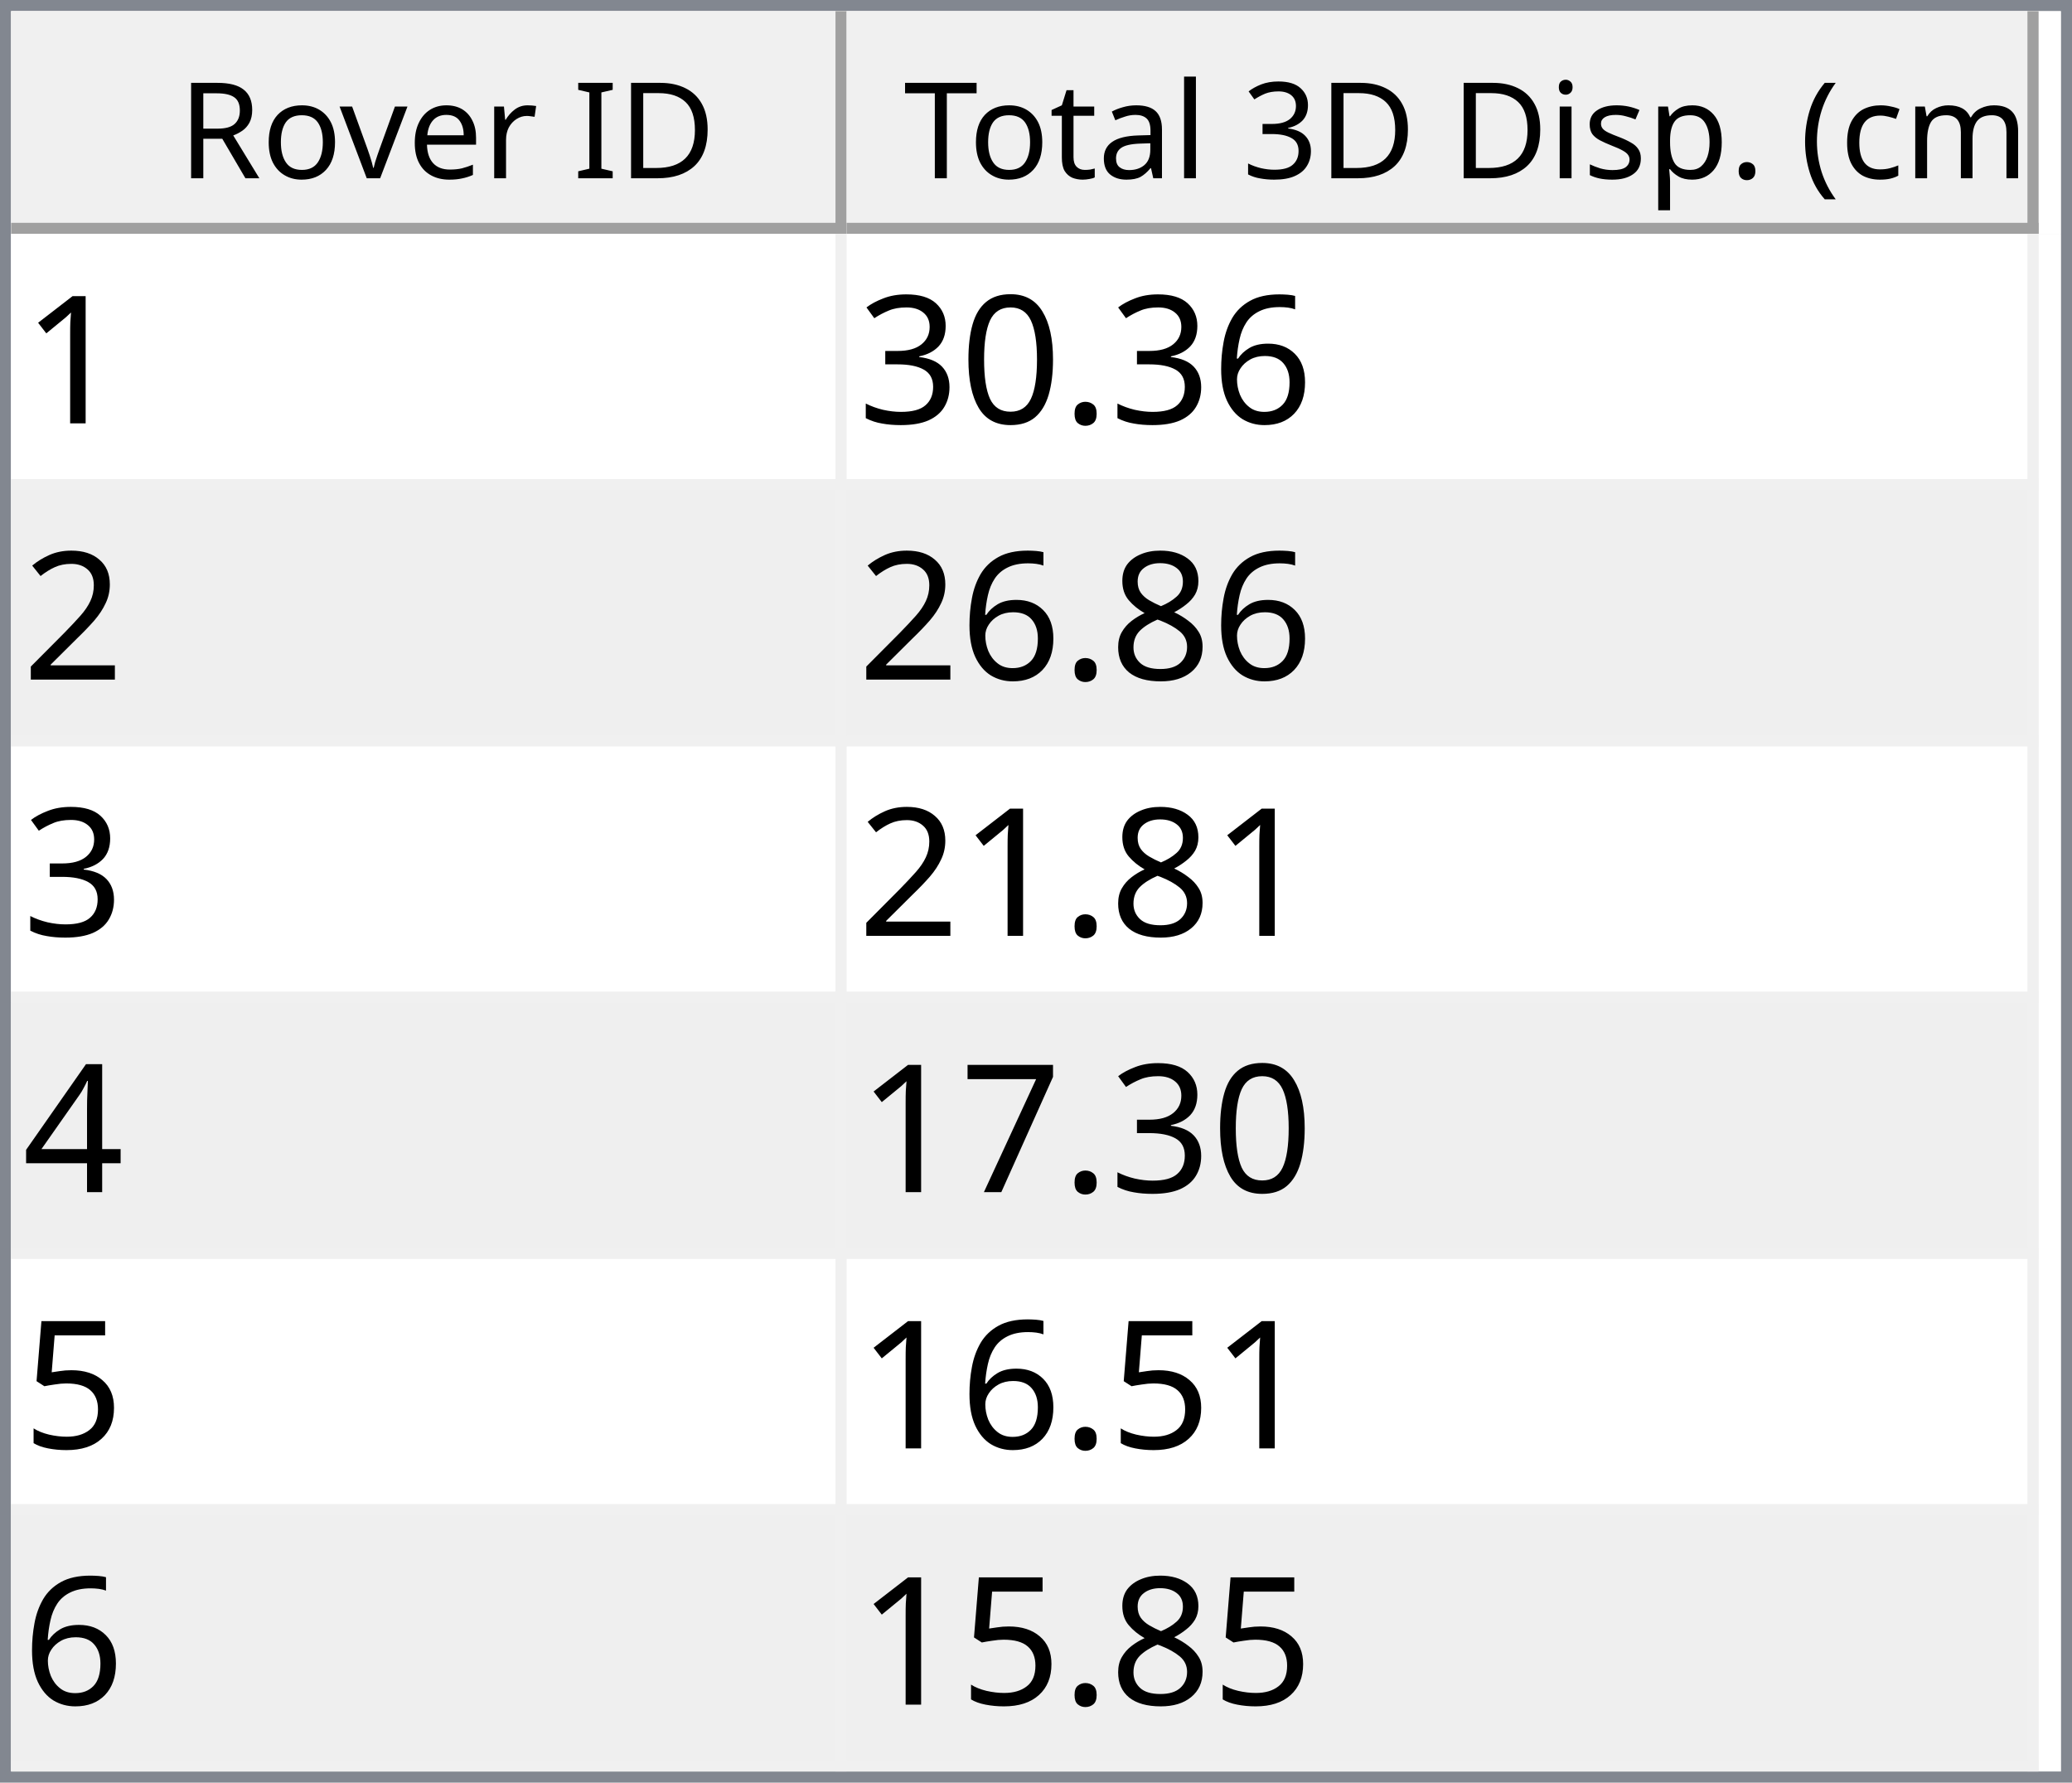
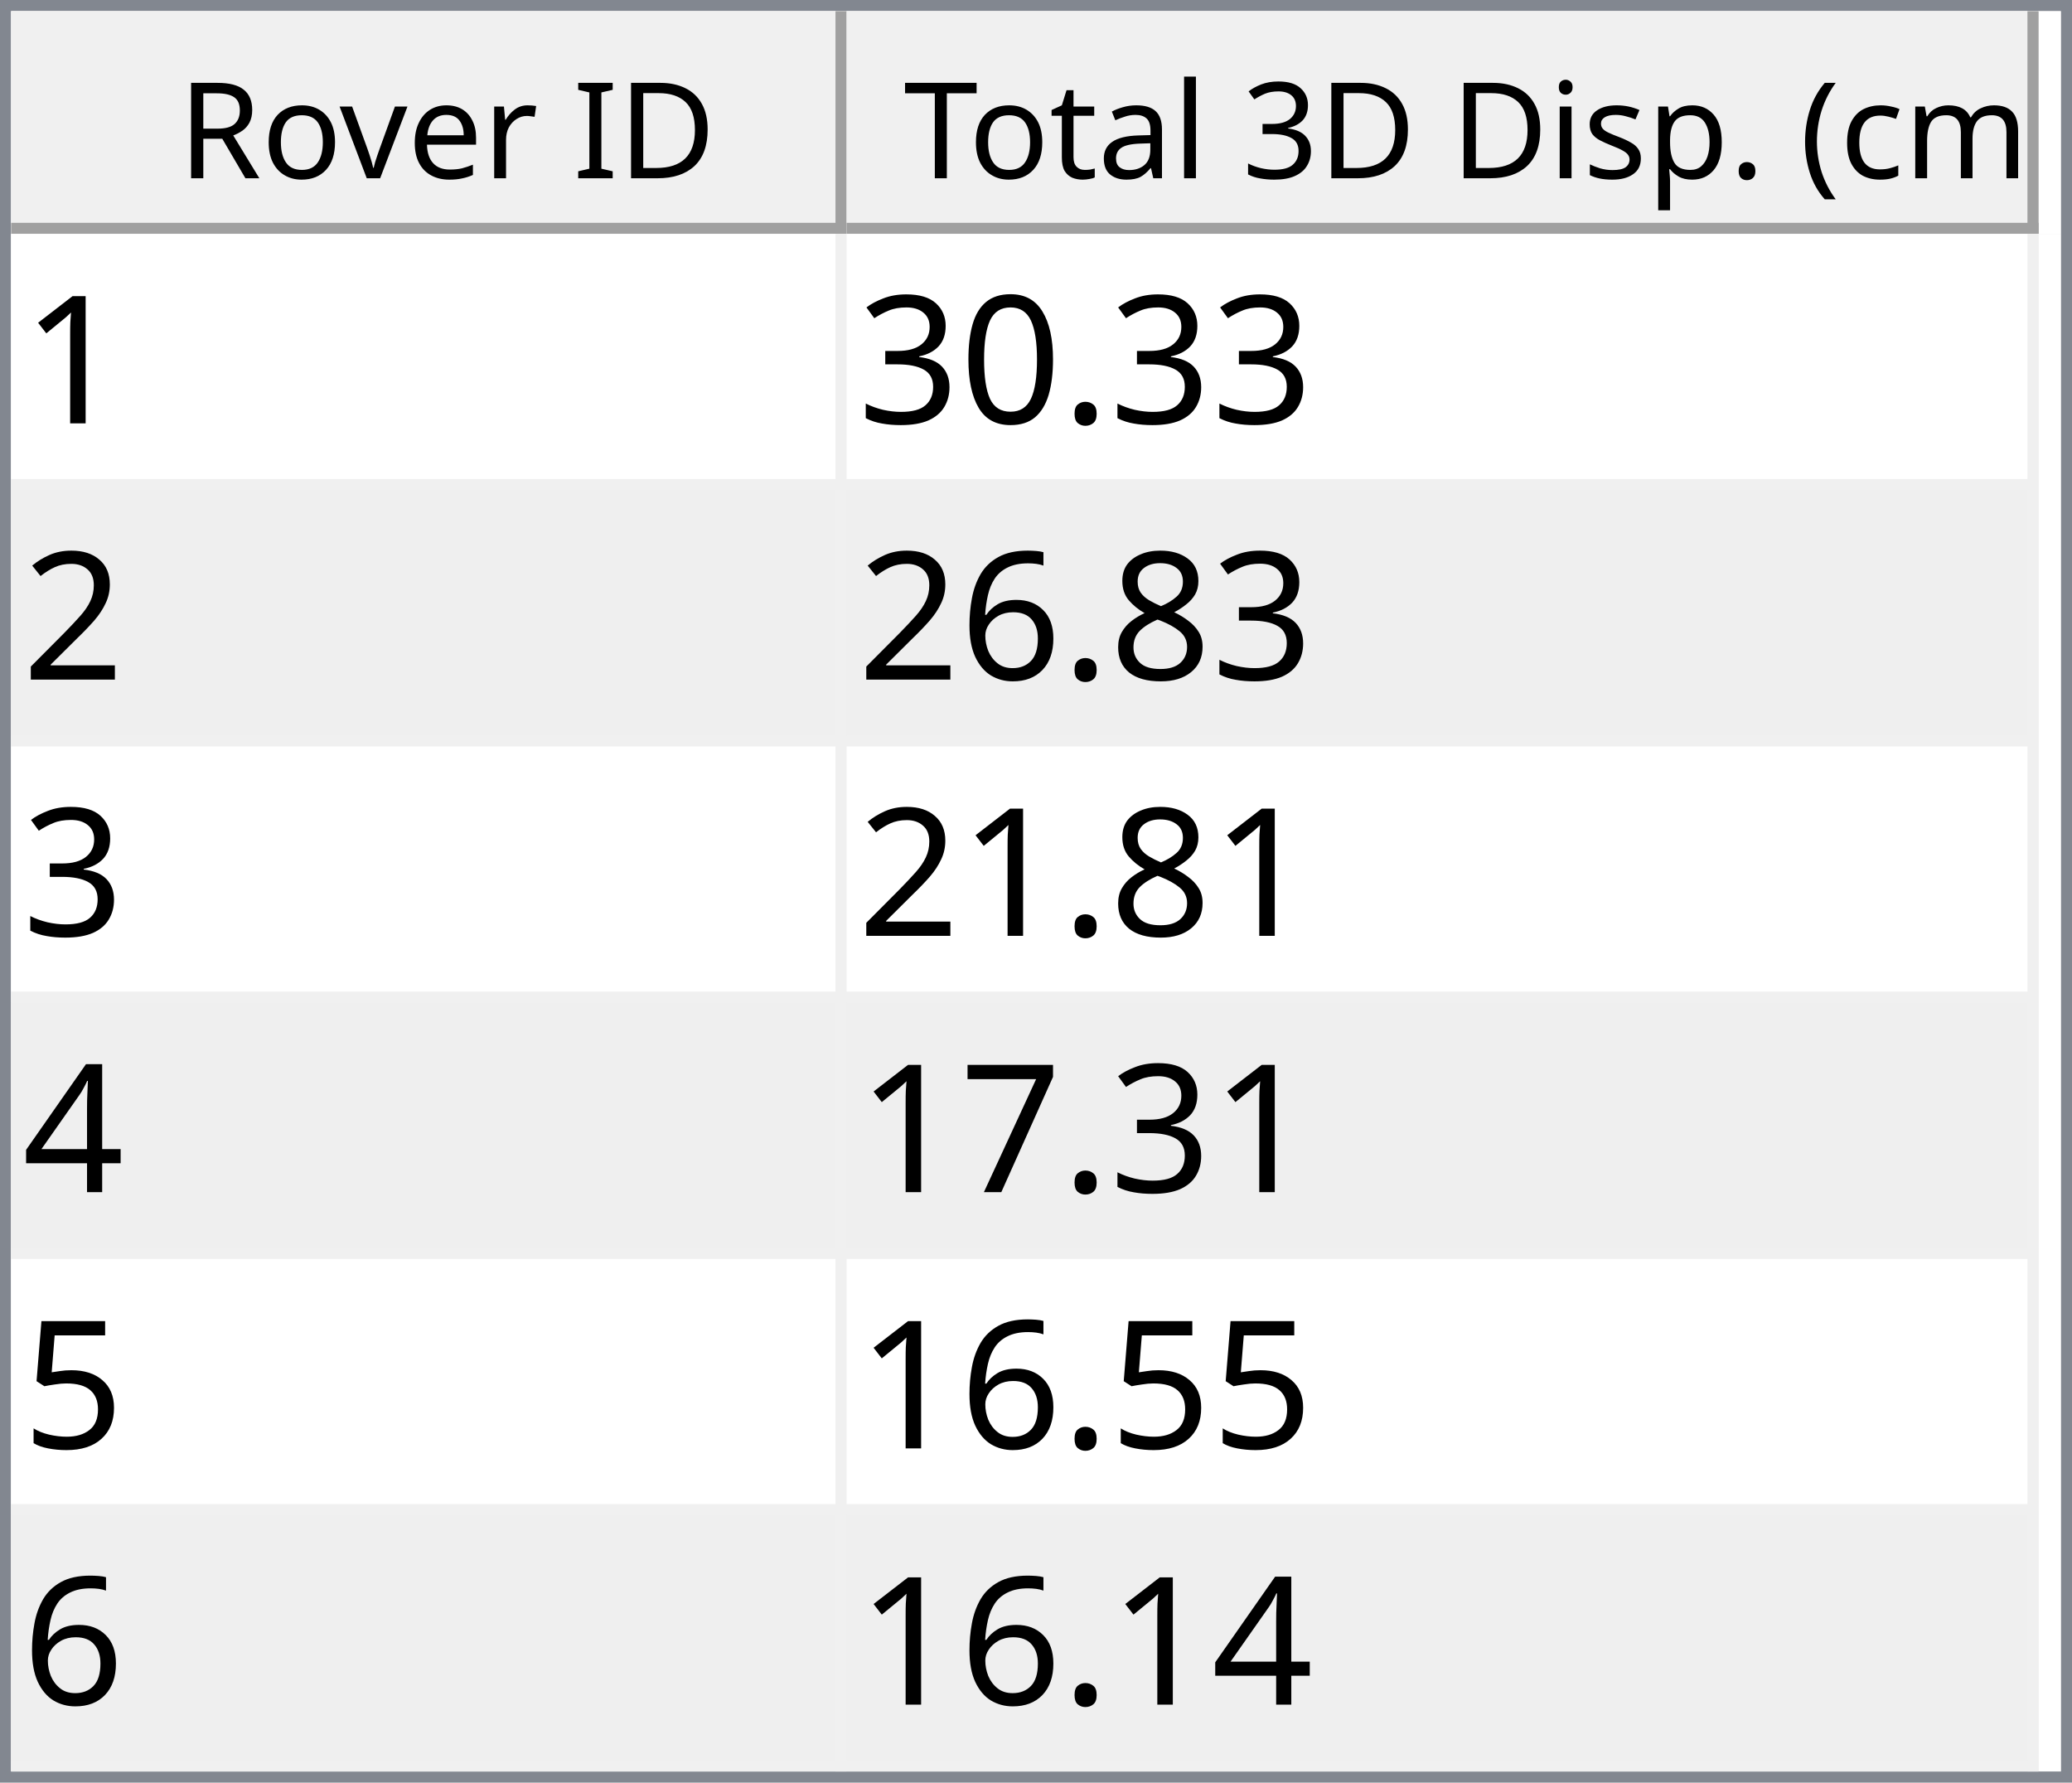
<svg xmlns="http://www.w3.org/2000/svg" style="fill-opacity:1; color-rendering:auto; color-interpolation:auto; text-rendering:auto; stroke:black; stroke-linecap:square; stroke-miterlimit:10; shape-rendering:auto; stroke-opacity:1; fill:black; stroke-dasharray:none; font-weight:normal; stroke-width:1; font-family:'Dialog'; font-style:normal; stroke-linejoin:miter; font-size:12px; stroke-dashoffset:0; image-rendering:auto;" width="186" height="160">
  <defs id="genericDefs" />
  <g>
    <defs id="defs1">
      <clipPath clipPathUnits="userSpaceOnUse" id="clipPath1">
        <path d="M0 0 L186 0 L186 160 L0 160 L0 0 Z" />
      </clipPath>
      <clipPath clipPathUnits="userSpaceOnUse" id="clipPath2">
        <path d="M0 0 L0 160 L186 160 L186 0 Z" />
      </clipPath>
      <clipPath clipPathUnits="userSpaceOnUse" id="clipPath3">
        <path d="M0 0 L0 20 L184 20 L184 0 Z" />
      </clipPath>
      <clipPath clipPathUnits="userSpaceOnUse" id="clipPath4">
        <path d="M0 0 L0 20 L75 20 L75 0 Z" />
      </clipPath>
      <clipPath clipPathUnits="userSpaceOnUse" id="clipPath5">
        <path d="M1 1 L1 19 L74 19 L74 1 Z" />
      </clipPath>
      <clipPath clipPathUnits="userSpaceOnUse" id="clipPath6">
        <path d="M0 0 L0 18 L73 18 L73 0 Z" />
      </clipPath>
      <clipPath clipPathUnits="userSpaceOnUse" id="clipPath7">
        <path d="M-0.5 -0.5 L-0.5 19.5 L74.5 19.5 L74.5 -0.5 Z" />
      </clipPath>
      <clipPath clipPathUnits="userSpaceOnUse" id="clipPath8">
        <path d="M0 0 L0 20 L107 20 L107 0 Z" />
      </clipPath>
      <clipPath clipPathUnits="userSpaceOnUse" id="clipPath9">
        <path d="M1 1 L1 19 L106 19 L106 1 Z" />
      </clipPath>
      <clipPath clipPathUnits="userSpaceOnUse" id="clipPath10">
        <path d="M0 0 L0 18 L105 18 L105 0 Z" />
      </clipPath>
      <clipPath clipPathUnits="userSpaceOnUse" id="clipPath11">
        <path d="M-0.5 -0.5 L-0.5 19.5 L106.5 19.5 L106.5 -0.5 Z" />
      </clipPath>
      <clipPath clipPathUnits="userSpaceOnUse" id="clipPath12">
        <path d="M0 0 L0 138 L184 138 L184 0 Z" />
      </clipPath>
      <clipPath clipPathUnits="userSpaceOnUse" id="clipPath13">
        <path d="M0 0 L0 138 L182 138 L182 0 Z" />
      </clipPath>
      <clipPath clipPathUnits="userSpaceOnUse" id="clipPath14">
        <path d="M-0.5 -0.5 L-0.5 137.5 L181.5 137.5 L181.5 -0.5 Z" />
      </clipPath>
      <clipPath clipPathUnits="userSpaceOnUse" id="clipPath15">
        <path d="M0 0 L0 22 L74 22 L74 0 Z" />
      </clipPath>
      <clipPath clipPathUnits="userSpaceOnUse" id="clipPath16">
        <path d="M0 0 L0 22 L106 22 L106 0 Z" />
      </clipPath>
      <font horiz-adv-x="64.551" id="font1">
        <font-face ascent="107.91" descent="25.098" units-per-em="100" style="font-style:normal; font-family:Segoe UI; font-weight:normal;" />
        <missing-glyph horiz-adv-x="64.551" d="M8.109 0 L8.109 68.266 L56.453 68.266 L56.453 0 L8.109 0 ZM15.328 7.234 L49.219 7.234 L49.219 61.031 L15.328 61.031 L15.328 7.234 Z" />
        <glyph unicode="D" horiz-adv-x="70.117" d="M9.188 0 L9.188 70.016 L28.516 70.016 Q65.531 70.016 65.531 35.891 Q65.531 19.672 55.25 9.836 Q44.969 0 27.734 0 L9.188 0 ZM17.391 62.594 L17.391 7.422 L27.828 7.422 Q41.609 7.422 49.273 14.797 Q56.938 22.172 56.938 35.688 Q56.938 62.594 28.328 62.594 L17.391 62.594 Z" />
        <glyph unicode="I" horiz-adv-x="26.611" d="M17.391 0 L9.188 0 L9.188 70.016 L17.391 70.016 L17.391 0 Z" />
        <glyph unicode=" " horiz-adv-x="27.393" d="" />
        <glyph unicode="r" horiz-adv-x="34.766" d="M34.188 41.891 Q32.078 43.5 28.125 43.5 Q23 43.5 19.555 38.672 Q16.109 33.844 16.109 25.484 L16.109 0 L8.109 0 L8.109 50 L16.109 50 L16.109 39.703 L16.312 39.703 Q18.016 44.969 21.531 47.922 Q25.047 50.875 29.391 50.875 Q32.516 50.875 34.188 50.203 L34.188 41.891 Z" />
        <glyph unicode="e" horiz-adv-x="52.295" d="M48.297 23 L12.984 23 Q13.188 14.656 17.484 10.109 Q21.781 5.562 29.297 5.562 Q37.75 5.562 44.828 11.141 L44.828 3.609 Q38.234 -1.172 27.391 -1.172 Q16.797 -1.172 10.742 5.641 Q4.688 12.453 4.688 24.812 Q4.688 36.469 11.305 43.82 Q17.922 51.172 27.734 51.172 Q37.547 51.172 42.922 44.828 Q48.297 38.484 48.297 27.203 L48.297 23 ZM40.094 29.781 Q40.047 36.719 36.75 40.578 Q33.453 44.438 27.594 44.438 Q21.922 44.438 17.969 40.383 Q14.016 36.328 13.094 29.781 L40.094 29.781 Z" />
        <glyph unicode="v" horiz-adv-x="47.9" d="M47.406 50 L27.484 0 L19.625 0 L0.688 50 L9.469 50 L22.172 13.672 Q23.578 9.672 23.922 6.688 L24.125 6.688 Q24.609 10.453 25.688 13.484 L38.969 50 L47.406 50 Z" />
        <glyph unicode="o" horiz-adv-x="58.594" d="M29 -1.172 Q17.922 -1.172 11.305 5.836 Q4.688 12.844 4.688 24.422 Q4.688 37.016 11.57 44.094 Q18.453 51.172 30.172 51.172 Q41.359 51.172 47.633 44.289 Q53.906 37.406 53.906 25.203 Q53.906 13.234 47.141 6.031 Q40.375 -1.172 29 -1.172 ZM29.594 44.438 Q21.875 44.438 17.383 39.188 Q12.891 33.938 12.891 24.703 Q12.891 15.828 17.43 10.695 Q21.969 5.562 29.594 5.562 Q37.359 5.562 41.531 10.594 Q45.703 15.625 45.703 24.906 Q45.703 34.281 41.531 39.359 Q37.359 44.438 29.594 44.438 Z" />
        <glyph unicode="R" horiz-adv-x="59.814" d="M59.375 0 L49.609 0 L37.891 19.625 Q36.281 22.359 34.766 24.289 Q33.25 26.219 31.664 27.438 Q30.078 28.656 28.25 29.219 Q26.422 29.781 24.125 29.781 L17.391 29.781 L17.391 0 L9.188 0 L9.188 70.016 L30.078 70.016 Q34.672 70.016 38.555 68.867 Q42.438 67.719 45.289 65.375 Q48.141 63.031 49.758 59.547 Q51.375 56.062 51.375 51.375 Q51.375 47.703 50.273 44.656 Q49.172 41.609 47.148 39.211 Q45.125 36.812 42.266 35.133 Q39.406 33.453 35.844 32.516 L35.844 32.328 Q37.594 31.547 38.891 30.547 Q40.188 29.547 41.359 28.18 Q42.531 26.812 43.68 25.078 Q44.828 23.344 46.234 21.047 L59.375 0 ZM17.391 62.594 L17.391 37.203 L28.516 37.203 Q31.594 37.203 34.203 38.133 Q36.812 39.062 38.719 40.797 Q40.625 42.531 41.703 45.047 Q42.781 47.562 42.781 50.688 Q42.781 56.297 39.141 59.445 Q35.5 62.594 28.609 62.594 L17.391 62.594 Z" />
        <glyph unicode=")" horiz-adv-x="30.176" d="M8.297 -15.922 L1.172 -15.922 Q16.406 2.344 16.406 26.812 Q16.406 51.469 1.078 70.016 L8.297 70.016 Q23.531 52.156 23.531 26.703 Q23.531 1.375 8.297 -15.922 Z" />
        <glyph unicode="m" horiz-adv-x="86.133" d="M79.109 0 L71.094 0 L71.094 28.719 Q71.094 37.016 68.531 40.727 Q65.969 44.438 59.906 44.438 Q54.781 44.438 51.195 39.75 Q47.609 35.062 47.609 28.516 L47.609 0 L39.594 0 L39.594 29.688 Q39.594 44.438 28.219 44.438 Q22.953 44.438 19.531 40.016 Q16.109 35.594 16.109 28.516 L16.109 0 L8.109 0 L8.109 50 L16.109 50 L16.109 42.094 L16.312 42.094 Q21.625 51.172 31.844 51.172 Q36.969 51.172 40.773 48.312 Q44.578 45.453 46 40.828 Q51.562 51.172 62.594 51.172 Q79.109 51.172 79.109 30.812 L79.109 0 Z" />
        <glyph unicode="c" horiz-adv-x="46.191" d="M42.188 2.297 Q36.422 -1.172 28.516 -1.172 Q17.828 -1.172 11.258 5.789 Q4.688 12.75 4.688 23.828 Q4.688 36.188 11.766 43.68 Q18.844 51.172 30.672 51.172 Q37.25 51.172 42.281 48.734 L42.281 40.531 Q36.719 44.438 30.375 44.438 Q22.703 44.438 17.797 38.945 Q12.891 33.453 12.891 24.516 Q12.891 15.719 17.508 10.641 Q22.125 5.562 29.891 5.562 Q36.422 5.562 42.188 9.906 L42.188 2.297 Z" />
        <glyph unicode="(" horiz-adv-x="30.176" d="M29.109 -15.922 L21.969 -15.922 Q6.844 1.375 6.844 26.703 Q6.844 52.156 21.969 70.016 L29.203 70.016 Q13.875 51.469 13.875 26.812 Q13.875 2.344 29.109 -15.922 Z" />
        <glyph unicode="." horiz-adv-x="21.68" d="M10.891 -1.078 Q8.641 -1.078 7.055 0.539 Q5.469 2.156 5.469 4.391 Q5.469 6.641 7.055 8.273 Q8.641 9.906 10.891 9.906 Q13.188 9.906 14.797 8.273 Q16.406 6.641 16.406 4.391 Q16.406 2.156 14.797 0.539 Q13.188 -1.078 10.891 -1.078 Z" />
        <glyph unicode="p" horiz-adv-x="58.789" d="M16.312 7.234 L16.109 7.234 L16.109 -23 L8.109 -23 L8.109 50 L16.109 50 L16.109 41.219 L16.312 41.219 Q22.219 51.172 33.594 51.172 Q43.266 51.172 48.688 44.461 Q54.109 37.75 54.109 26.469 Q54.109 13.922 48 6.375 Q41.891 -1.172 31.297 -1.172 Q21.578 -1.172 16.312 7.234 ZM16.109 27.391 L16.109 20.406 Q16.109 14.203 20.141 9.883 Q24.172 5.562 30.375 5.562 Q37.641 5.562 41.773 11.133 Q45.906 16.703 45.906 26.609 Q45.906 34.969 42.047 39.703 Q38.188 44.438 31.594 44.438 Q24.609 44.438 20.359 39.578 Q16.109 34.719 16.109 27.391 Z" />
        <glyph unicode="s" horiz-adv-x="42.432" d="M5.078 1.812 L5.078 10.406 Q11.625 5.562 19.484 5.562 Q30.031 5.562 30.031 12.594 Q30.031 14.594 29.125 15.992 Q28.219 17.391 26.68 18.461 Q25.141 19.531 23.07 20.383 Q21 21.234 18.609 22.172 Q15.281 23.484 12.766 24.828 Q10.25 26.172 8.57 27.859 Q6.891 29.547 6.031 31.695 Q5.172 33.844 5.172 36.719 Q5.172 40.234 6.789 42.945 Q8.406 45.656 11.086 47.484 Q13.766 49.312 17.211 50.242 Q20.656 51.172 24.312 51.172 Q30.812 51.172 35.938 48.922 L35.938 40.828 Q30.422 44.438 23.25 44.438 Q21 44.438 19.195 43.922 Q17.391 43.406 16.094 42.477 Q14.797 41.547 14.086 40.258 Q13.375 38.969 13.375 37.406 Q13.375 35.453 14.086 34.133 Q14.797 32.812 16.164 31.789 Q17.531 30.766 19.484 29.938 Q21.438 29.109 23.922 28.125 Q27.25 26.859 29.883 25.516 Q32.516 24.172 34.375 22.484 Q36.234 20.797 37.234 18.602 Q38.234 16.406 38.234 13.375 Q38.234 9.672 36.602 6.938 Q34.969 4.203 32.234 2.398 Q29.5 0.594 25.93 -0.289 Q22.359 -1.172 18.453 -1.172 Q10.75 -1.172 5.078 1.812 Z" />
        <glyph unicode="i" horiz-adv-x="24.219" d="M12.203 62.703 Q10.062 62.703 8.547 64.164 Q7.031 65.625 7.031 67.875 Q7.031 70.125 8.547 71.609 Q10.062 73.094 12.203 73.094 Q14.406 73.094 15.945 71.609 Q17.484 70.125 17.484 67.875 Q17.484 65.719 15.945 64.211 Q14.406 62.703 12.203 62.703 ZM16.109 0 L8.109 0 L8.109 50 L16.109 50 L16.109 0 Z" />
        <glyph unicode="3" horiz-adv-x="53.906" d="M46.531 19.828 Q46.531 15.094 44.75 11.211 Q42.969 7.328 39.719 4.57 Q36.469 1.812 31.93 0.297 Q27.391 -1.219 21.922 -1.219 Q11.922 -1.219 6 2.594 L6 11.188 Q13.094 5.609 22.219 5.609 Q25.875 5.609 28.828 6.539 Q31.781 7.469 33.906 9.227 Q36.031 10.984 37.18 13.477 Q38.328 15.969 38.328 19.094 Q38.328 32.812 18.797 32.812 L12.984 32.812 L12.984 39.594 L18.5 39.594 Q35.797 39.594 35.797 52.484 Q35.797 64.406 22.609 64.406 Q15.188 64.406 8.688 59.422 L8.688 67.188 Q15.375 71.188 24.609 71.188 Q29 71.188 32.57 69.969 Q36.141 68.75 38.68 66.555 Q41.219 64.359 42.609 61.281 Q44 58.203 44 54.5 Q44 40.672 30.031 36.719 L30.031 36.531 Q33.594 36.141 36.625 34.797 Q39.656 33.453 41.852 31.305 Q44.047 29.156 45.289 26.25 Q46.531 23.344 46.531 19.828 Z" />
        <glyph unicode="l" horiz-adv-x="24.219" d="M16.109 0 L8.109 0 L8.109 74.031 L16.109 74.031 L16.109 0 Z" />
        <glyph unicode="a" horiz-adv-x="50.879" d="M43.891 0 L35.891 0 L35.891 7.812 L35.688 7.812 Q30.469 -1.172 20.312 -1.172 Q12.844 -1.172 8.617 2.781 Q4.391 6.734 4.391 13.281 Q4.391 27.297 20.906 29.594 L35.891 31.688 Q35.891 44.438 25.594 44.438 Q16.547 44.438 9.281 38.281 L9.281 46.484 Q16.656 51.172 26.266 51.172 Q43.891 51.172 43.891 32.516 L43.891 0 ZM35.891 25.297 L23.828 23.641 Q18.266 22.859 15.43 20.875 Q12.594 18.891 12.594 13.875 Q12.594 10.203 15.211 7.883 Q17.828 5.562 22.172 5.562 Q28.125 5.562 32.008 9.742 Q35.891 13.922 35.891 20.312 L35.891 25.297 Z" />
        <glyph unicode="t" horiz-adv-x="33.887" d="M31.297 0.484 Q28.469 -1.078 23.828 -1.078 Q10.688 -1.078 10.688 13.578 L10.688 43.172 L2.094 43.172 L2.094 50 L10.688 50 L10.688 62.203 L18.703 64.797 L18.703 50 L31.297 50 L31.297 43.172 L18.703 43.172 L18.703 14.984 Q18.703 9.969 20.414 7.82 Q22.125 5.672 26.078 5.672 Q29.109 5.672 31.297 7.328 L31.297 0.484 Z" />
        <glyph unicode="T" horiz-adv-x="52.393" d="M50.594 62.594 L30.375 62.594 L30.375 0 L22.172 0 L22.172 62.594 L2 62.594 L2 70.016 L50.594 70.016 L50.594 62.594 Z" />
      </font>
      <font horiz-adv-x="75.0" id="font2">
        <font-face ascent="100.537" descent="21.973" units-per-em="100" style="font-style:normal; font-family:sans-serif; font-weight:normal;" />
        <missing-glyph horiz-adv-x="75.0" d="M12.5 0 L12.5 62.5 L62.5 62.5 L62.5 0 L12.5 0 ZM14.062 1.562 L60.938 1.562 L60.938 60.938 L14.062 60.938 L14.062 1.562 Z" />
        <glyph unicode="1" horiz-adv-x="55.615" d="M37.25 0 L28.469 0 L28.469 56 Q25.297 52.984 20.141 49.953 Q14.984 46.922 10.891 45.406 L10.891 53.906 Q18.266 57.375 23.781 62.305 Q29.297 67.234 31.594 71.875 L37.25 71.875 L37.25 0 Z" />
-         <glyph unicode="6" horiz-adv-x="55.615" d="M49.75 54.047 L41.016 53.375 Q39.844 58.547 37.703 60.891 Q34.125 64.656 28.906 64.656 Q24.703 64.656 21.531 62.312 Q17.391 59.281 14.992 53.469 Q12.594 47.656 12.5 36.922 Q15.672 41.75 20.266 44.094 Q24.859 46.438 29.891 46.438 Q38.672 46.438 44.852 39.969 Q51.031 33.5 51.031 23.25 Q51.031 16.5 48.125 10.719 Q45.219 4.938 40.141 1.859 Q35.062 -1.219 28.609 -1.219 Q17.625 -1.219 10.695 6.859 Q3.766 14.938 3.766 33.5 Q3.766 54.25 11.422 63.672 Q18.109 71.875 29.438 71.875 Q37.891 71.875 43.289 67.141 Q48.688 62.406 49.75 54.047 ZM13.875 23.188 Q13.875 18.656 15.797 14.508 Q17.719 10.359 21.188 8.18 Q24.656 6 28.469 6 Q34.031 6 38.039 10.492 Q42.047 14.984 42.047 22.703 Q42.047 30.125 38.086 34.398 Q34.125 38.672 28.125 38.672 Q22.172 38.672 18.023 34.398 Q13.875 30.125 13.875 23.188 Z" />
        <glyph unicode="." horiz-adv-x="27.783" d="M9.078 0 L9.078 10.016 L19.094 10.016 L19.094 0 L9.078 0 Z" />
        <glyph unicode="0" horiz-adv-x="55.615" d="M4.156 35.297 Q4.156 48 6.766 55.742 Q9.375 63.484 14.523 67.68 Q19.672 71.875 27.484 71.875 Q33.25 71.875 37.594 69.555 Q41.938 67.234 44.773 62.867 Q47.609 58.5 49.219 52.227 Q50.828 45.953 50.828 35.297 Q50.828 22.703 48.242 14.969 Q45.656 7.234 40.508 3.008 Q35.359 -1.219 27.484 -1.219 Q17.141 -1.219 11.234 6.203 Q4.156 15.141 4.156 35.297 ZM13.188 35.297 Q13.188 17.672 17.312 11.836 Q21.438 6 27.484 6 Q33.547 6 37.672 11.859 Q41.797 17.719 41.797 35.297 Q41.797 52.984 37.672 58.789 Q33.547 64.594 27.391 64.594 Q21.344 64.594 17.719 59.469 Q13.188 52.938 13.188 35.297 Z" />
        <glyph unicode="3" horiz-adv-x="55.615" d="M4.203 18.891 L12.984 20.062 Q14.5 12.594 18.141 9.297 Q21.781 6 27 6 Q33.203 6 37.477 10.297 Q41.75 14.594 41.75 20.953 Q41.75 27 37.797 30.93 Q33.844 34.859 27.734 34.859 Q25.25 34.859 21.531 33.891 L22.516 41.609 Q23.391 41.5 23.922 41.5 Q29.547 41.5 34.039 44.43 Q38.531 47.359 38.531 53.469 Q38.531 58.297 35.258 61.477 Q31.984 64.656 26.812 64.656 Q21.688 64.656 18.266 61.43 Q14.844 58.203 13.875 51.766 L5.078 53.328 Q6.688 62.156 12.398 67.016 Q18.109 71.875 26.609 71.875 Q32.469 71.875 37.398 69.359 Q42.328 66.844 44.945 62.5 Q47.562 58.156 47.562 53.266 Q47.562 48.641 45.07 44.828 Q42.578 41.016 37.703 38.766 Q44.047 37.312 47.562 32.695 Q51.078 28.078 51.078 21.141 Q51.078 11.766 44.242 5.25 Q37.406 -1.266 26.953 -1.266 Q17.531 -1.266 11.305 4.352 Q5.078 9.969 4.203 18.891 Z" />
        <glyph unicode="2" horiz-adv-x="55.615" d="M50.344 8.453 L50.344 0 L3.031 0 Q2.938 3.172 4.047 6.109 Q5.859 10.938 9.836 15.625 Q13.812 20.312 21.344 26.469 Q33.016 36.031 37.117 41.625 Q41.219 47.219 41.219 52.203 Q41.219 57.422 37.477 61.008 Q33.734 64.594 27.734 64.594 Q21.391 64.594 17.578 60.789 Q13.766 56.984 13.719 50.25 L4.688 51.172 Q5.609 61.281 11.664 66.578 Q17.719 71.875 27.938 71.875 Q38.234 71.875 44.242 66.164 Q50.25 60.453 50.25 52 Q50.25 47.703 48.492 43.555 Q46.734 39.406 42.656 34.812 Q38.578 30.219 29.109 22.219 Q21.188 15.578 18.945 13.211 Q16.703 10.844 15.234 8.453 L50.344 8.453 Z" />
        <glyph unicode="8" horiz-adv-x="55.615" d="M17.672 38.812 Q12.203 40.828 9.57 44.539 Q6.938 48.25 6.938 53.422 Q6.938 61.234 12.555 66.555 Q18.172 71.875 27.484 71.875 Q36.859 71.875 42.578 66.43 Q48.297 60.984 48.297 53.172 Q48.297 48.188 45.68 44.508 Q43.062 40.828 37.75 38.812 Q44.344 36.672 47.781 31.883 Q51.219 27.094 51.219 20.453 Q51.219 11.281 44.727 5.031 Q38.234 -1.219 27.641 -1.219 Q17.047 -1.219 10.547 5.055 Q4.047 11.328 4.047 20.703 Q4.047 27.688 7.594 32.398 Q11.141 37.109 17.672 38.812 ZM15.922 53.719 Q15.922 48.641 19.195 45.414 Q22.469 42.188 27.688 42.188 Q32.766 42.188 36.016 45.383 Q39.266 48.578 39.266 53.219 Q39.266 58.062 35.914 61.359 Q32.562 64.656 27.594 64.656 Q22.562 64.656 19.242 61.43 Q15.922 58.203 15.922 53.719 ZM13.094 20.656 Q13.094 16.891 14.875 13.375 Q16.656 9.859 20.172 7.93 Q23.688 6 27.734 6 Q34.031 6 38.133 10.055 Q42.234 14.109 42.234 20.359 Q42.234 26.703 38.016 30.859 Q33.797 35.016 27.438 35.016 Q21.234 35.016 17.164 30.914 Q13.094 26.812 13.094 20.656 Z" />
+         <glyph unicode="6" horiz-adv-x="55.615" d="M49.75 54.047 L41.016 53.375 Q39.844 58.547 37.703 60.891 Q34.125 64.656 28.906 64.656 Q24.703 64.656 21.531 62.312 Q17.391 59.281 14.992 53.469 Q12.594 47.656 12.5 36.922 Q15.672 41.75 20.266 44.094 Q24.859 46.438 29.891 46.438 Q38.672 46.438 44.852 39.969 Q51.031 33.5 51.031 23.25 Q51.031 16.5 48.125 10.719 Q45.219 4.938 40.141 1.859 Q35.062 -1.219 28.609 -1.219 Q17.625 -1.219 10.695 6.859 Q3.766 14.938 3.766 33.5 Q3.766 54.25 11.422 63.672 Q18.109 71.875 29.438 71.875 Q37.891 71.875 43.289 67.141 Q48.688 62.406 49.75 54.047 ZM13.875 23.188 Q13.875 18.656 15.797 14.508 Q17.719 10.359 21.188 8.18 Q24.656 6 28.469 6 Q34.031 6 38.039 10.492 Q42.047 14.984 42.047 22.703 Q42.047 30.125 38.086 34.398 Q34.125 38.672 28.125 38.672 Q22.172 38.672 18.023 34.398 Q13.875 30.125 13.875 23.188 Z" />
        <glyph unicode="4" horiz-adv-x="55.615" d="M32.328 0 L32.328 17.141 L1.266 17.141 L1.266 25.203 L33.938 71.578 L41.109 71.578 L41.109 25.203 L50.781 25.203 L50.781 17.141 L41.109 17.141 L41.109 0 L32.328 0 ZM32.328 25.203 L32.328 57.469 L9.906 25.203 L32.328 25.203 Z" />
        <glyph unicode="7" horiz-adv-x="55.615" d="M4.734 62.203 L4.734 70.656 L51.078 70.656 L51.078 63.812 Q44.234 56.547 37.523 44.484 Q30.812 32.422 27.156 19.672 Q24.516 10.688 23.781 0 L14.75 0 Q14.891 8.453 18.062 20.414 Q21.234 32.375 27.172 43.484 Q33.109 54.594 39.797 62.203 L4.734 62.203 Z" />
        <glyph unicode="5" horiz-adv-x="55.615" d="M4.156 18.75 L13.375 19.531 Q14.406 12.797 18.141 9.398 Q21.875 6 27.156 6 Q33.5 6 37.891 10.789 Q42.281 15.578 42.281 23.484 Q42.281 31 38.062 35.352 Q33.844 39.703 27 39.703 Q22.75 39.703 19.336 37.773 Q15.922 35.844 13.969 32.766 L5.719 33.844 L12.641 70.609 L48.25 70.609 L48.25 62.203 L19.672 62.203 L15.828 42.969 Q22.266 47.469 29.344 47.469 Q38.719 47.469 45.164 40.969 Q51.609 34.469 51.609 24.266 Q51.609 14.547 45.953 7.469 Q39.062 -1.219 27.156 -1.219 Q17.391 -1.219 11.211 4.25 Q5.031 9.719 4.156 18.75 Z" />
      </font>
    </defs>
    <g style="fill:white; stroke:white;">
      <rect x="0" y="0" width="186" style="clip-path:url(#clipPath1); stroke:none;" height="160" />
    </g>
    <g style="fill:white; text-rendering:optimizeSpeed; color-rendering:optimizeSpeed; image-rendering:optimizeSpeed; shape-rendering:crispEdges; stroke:white; color-interpolation:sRGB;">
      <rect x="0" width="186" height="160" y="0" style="stroke:none;" />
      <path style="stroke:none;" d="M0 160 L186 160 L186 0 L0 0 Z" />
    </g>
    <g style="fill:rgb(240,240,240); font-family:'Segoe UI'; stroke:rgb(240,240,240);">
      <rect x="0" y="0" width="186" style="clip-path:url(#clipPath2); stroke:none;" height="160" />
    </g>
    <g style="fill:rgb(130,135,144); font-family:'Segoe UI'; stroke:rgb(130,135,144);">
      <path d="M0 0 L186 0 L186 160 L0 160 L0 0 ZM1 1 L185 1 L185 159 L1 159 L1 1 Z" style="fill-rule:evenodd; clip-path:url(#clipPath2); stroke:none;" />
    </g>
    <g style="fill:white; font-family:'Segoe UI'; stroke:white;" transform="translate(1,1)">
      <rect x="0" y="0" width="184" style="clip-path:url(#clipPath3); stroke:none;" height="20" />
    </g>
    <g style="fill:rgb(240,240,240); font-family:'Segoe UI'; stroke:rgb(240,240,240);" transform="translate(1,1)">
      <rect x="0" y="0" width="75" style="clip-path:url(#clipPath4); stroke:none;" height="20" />
    </g>
    <g style="font-family:'Segoe UI';" transform="translate(2,2)">
      <text x="14" xml:space="preserve" y="14" style="clip-path:url(#clipPath6); stroke:none;">Rover ID</text>
    </g>
    <g style="fill:rgb(160,160,160); font-family:'Segoe UI'; stroke:rgb(160,160,160); stroke-linejoin:bevel;" transform="translate(1.5,1.5)">
      <line x1="74" x2="74" y1="0" style="fill:none; clip-path:url(#clipPath7);" y2="19" />
    </g>
    <g style="fill:rgb(160,160,160); font-family:'Segoe UI'; stroke:rgb(160,160,160); stroke-linejoin:bevel;" transform="matrix(1,0,0,1,1,1) translate(0.5,0.5)">
      <line x1="0" x2="74" y1="19" style="fill:none; clip-path:url(#clipPath7);" y2="19" />
    </g>
    <g style="fill:rgb(240,240,240); font-family:'Segoe UI'; stroke:rgb(240,240,240);" transform="translate(76,1)">
      <rect x="0" y="0" width="107" style="clip-path:url(#clipPath8); stroke:none;" height="20" />
    </g>
    <g style="font-family:'Segoe UI';" transform="translate(77,2)">
      <text x="1" xml:space="preserve" y="14" style="clip-path:url(#clipPath10); stroke:none;"> Total 3D Disp. (cm)</text>
    </g>
    <g style="fill:rgb(160,160,160); font-family:'Segoe UI'; stroke:rgb(160,160,160); stroke-linejoin:bevel;" transform="translate(76.5,1.5)">
      <line x1="106" x2="106" y1="0" style="fill:none; clip-path:url(#clipPath11);" y2="19" />
    </g>
    <g style="fill:rgb(160,160,160); font-family:'Segoe UI'; stroke:rgb(160,160,160); stroke-linejoin:bevel;" transform="matrix(1,0,0,1,76,1) translate(0.5,0.5)">
      <line x1="0" x2="106" y1="19" style="fill:none; clip-path:url(#clipPath11);" y2="19" />
    </g>
    <g style="fill:white; font-family:'Segoe UI'; stroke:white;" transform="translate(1,21)">
      <rect x="0" y="0" width="184" style="clip-path:url(#clipPath12); stroke:none;" height="138" />
    </g>
    <g style="fill:rgb(240,240,240); font-size:16px; font-family:sans-serif; stroke:rgb(240,240,240);" transform="translate(1,21)">
      <rect x="0" y="0" width="182" style="clip-path:url(#clipPath13); stroke:none;" height="138" />
      <line transform="translate(0.5,0.5)" x1="0" x2="181" y1="22" style="clip-path:url(#clipPath14); fill:none; stroke-linejoin:bevel;" y2="22" />
    </g>
    <g transform="matrix(1,0,0,1,1,21) translate(0.5,0.5)" style="fill:rgb(240,240,240); font-size:16px; font-family:sans-serif; stroke:rgb(240,240,240); stroke-linejoin:bevel;">
      <line x1="0" x2="181" y1="45" style="fill:none; clip-path:url(#clipPath14);" y2="45" />
    </g>
    <g transform="matrix(1,0,0,1,1,21) translate(0.5,0.5)" style="fill:rgb(240,240,240); font-size:16px; font-family:sans-serif; stroke:rgb(240,240,240); stroke-linejoin:bevel;">
      <line x1="0" x2="181" y1="68" style="fill:none; clip-path:url(#clipPath14);" y2="68" />
    </g>
    <g transform="matrix(1,0,0,1,1,21) translate(0.5,0.5)" style="fill:rgb(240,240,240); font-size:16px; font-family:sans-serif; stroke:rgb(240,240,240); stroke-linejoin:bevel;">
      <line x1="0" x2="181" y1="91" style="fill:none; clip-path:url(#clipPath14);" y2="91" />
    </g>
    <g transform="matrix(1,0,0,1,1,21) translate(0.5,0.5)" style="fill:rgb(240,240,240); font-size:16px; font-family:sans-serif; stroke:rgb(240,240,240); stroke-linejoin:bevel;">
      <line x1="0" x2="181" y1="114" style="fill:none; clip-path:url(#clipPath14);" y2="114" />
    </g>
    <g transform="matrix(1,0,0,1,1,21) translate(0.5,0.5)" style="fill:rgb(240,240,240); font-size:16px; font-family:sans-serif; stroke:rgb(240,240,240); stroke-linejoin:bevel;">
      <line x1="0" x2="181" y1="137" style="fill:none; clip-path:url(#clipPath14);" y2="137" />
    </g>
    <g transform="matrix(1,0,0,1,1,21) translate(0.5,0.5)" style="fill:rgb(240,240,240); font-size:16px; font-family:sans-serif; stroke:rgb(240,240,240); stroke-linejoin:bevel;">
      <line x1="74" x2="74" y1="0" style="fill:none; clip-path:url(#clipPath14);" y2="137" />
    </g>
    <g transform="matrix(1,0,0,1,1,21) translate(0.5,0.5)" style="fill:rgb(240,240,240); font-size:16px; font-family:sans-serif; stroke:rgb(240,240,240); stroke-linejoin:bevel;">
      <line x1="181" x2="181" y1="0" style="fill:none; clip-path:url(#clipPath14);" y2="137" />
    </g>
    <g style="fill:white; font-size:16px; font-family:sans-serif; stroke:white;" transform="matrix(1,0,0,1,1,21)">
      <rect x="0" y="0" width="74" style="clip-path:url(#clipPath15); stroke:none;" height="22" />
      <text x="1" y="17" style="fill:black; clip-path:url(#clipPath15); stroke:none;" xml:space="preserve">1</text>
    </g>
    <g style="fill:white; font-size:16px; font-family:sans-serif; stroke:white;" transform="matrix(1,0,0,1,1,21) translate(75,0)">
      <rect x="0" y="0" width="106" style="clip-path:url(#clipPath16); stroke:none;" height="22" />
-       <text x="1" y="17" style="fill:black; clip-path:url(#clipPath16); stroke:none;" xml:space="preserve">30.36</text>
+       <text x="1" y="17" style="fill:black; clip-path:url(#clipPath16); stroke:none;" xml:space="preserve">30.33</text>
    </g>
    <g style="fill:rgb(239,239,239); font-size:16px; font-family:sans-serif; stroke:rgb(239,239,239);" transform="matrix(1,0,0,1,1,21) translate(0,23)">
      <rect x="0" y="0" width="74" style="clip-path:url(#clipPath15); stroke:none;" height="22" />
      <text x="1" y="17" style="fill:black; clip-path:url(#clipPath15); stroke:none;" xml:space="preserve">2</text>
    </g>
    <g style="fill:rgb(239,239,239); font-size:16px; font-family:sans-serif; stroke:rgb(239,239,239);" transform="matrix(1,0,0,1,1,21) translate(75,23)">
      <rect x="0" y="0" width="106" style="clip-path:url(#clipPath16); stroke:none;" height="22" />
-       <text x="1" y="17" style="fill:black; clip-path:url(#clipPath16); stroke:none;" xml:space="preserve">26.86</text>
+       <text x="1" y="17" style="fill:black; clip-path:url(#clipPath16); stroke:none;" xml:space="preserve">26.83</text>
    </g>
    <g style="fill:white; font-size:16px; font-family:sans-serif; stroke:white;" transform="matrix(1,0,0,1,1,21) translate(0,46)">
      <rect x="0" y="0" width="74" style="clip-path:url(#clipPath15); stroke:none;" height="22" />
      <text x="1" y="17" style="fill:black; clip-path:url(#clipPath15); stroke:none;" xml:space="preserve">3</text>
    </g>
    <g style="fill:white; font-size:16px; font-family:sans-serif; stroke:white;" transform="matrix(1,0,0,1,1,21) translate(75,46)">
      <rect x="0" y="0" width="106" style="clip-path:url(#clipPath16); stroke:none;" height="22" />
      <text x="1" y="17" style="fill:black; clip-path:url(#clipPath16); stroke:none;" xml:space="preserve">21.81</text>
    </g>
    <g style="fill:rgb(239,239,239); font-size:16px; font-family:sans-serif; stroke:rgb(239,239,239);" transform="matrix(1,0,0,1,1,21) translate(0,69)">
      <rect x="0" y="0" width="74" style="clip-path:url(#clipPath15); stroke:none;" height="22" />
      <text x="1" y="17" style="fill:black; clip-path:url(#clipPath15); stroke:none;" xml:space="preserve">4</text>
    </g>
    <g style="fill:rgb(239,239,239); font-size:16px; font-family:sans-serif; stroke:rgb(239,239,239);" transform="matrix(1,0,0,1,1,21) translate(75,69)">
      <rect x="0" y="0" width="106" style="clip-path:url(#clipPath16); stroke:none;" height="22" />
-       <text x="1" y="17" style="fill:black; clip-path:url(#clipPath16); stroke:none;" xml:space="preserve">17.30</text>
+       <text x="1" y="17" style="fill:black; clip-path:url(#clipPath16); stroke:none;" xml:space="preserve">17.31</text>
    </g>
    <g style="fill:white; font-size:16px; font-family:sans-serif; stroke:white;" transform="matrix(1,0,0,1,1,21) translate(0,92)">
      <rect x="0" y="0" width="74" style="clip-path:url(#clipPath15); stroke:none;" height="22" />
      <text x="1" y="17" style="fill:black; clip-path:url(#clipPath15); stroke:none;" xml:space="preserve">5</text>
    </g>
    <g style="fill:white; font-size:16px; font-family:sans-serif; stroke:white;" transform="matrix(1,0,0,1,1,21) translate(75,92)">
      <rect x="0" y="0" width="106" style="clip-path:url(#clipPath16); stroke:none;" height="22" />
-       <text x="1" y="17" style="fill:black; clip-path:url(#clipPath16); stroke:none;" xml:space="preserve">16.51</text>
+       <text x="1" y="17" style="fill:black; clip-path:url(#clipPath16); stroke:none;" xml:space="preserve">16.55</text>
    </g>
    <g style="fill:rgb(239,239,239); font-size:16px; font-family:sans-serif; stroke:rgb(239,239,239);" transform="matrix(1,0,0,1,1,21) translate(0,115)">
      <rect x="0" y="0" width="74" style="clip-path:url(#clipPath15); stroke:none;" height="22" />
      <text x="1" y="17" style="fill:black; clip-path:url(#clipPath15); stroke:none;" xml:space="preserve">6</text>
    </g>
    <g style="fill:rgb(239,239,239); font-size:16px; font-family:sans-serif; stroke:rgb(239,239,239);" transform="matrix(1,0,0,1,1,21) translate(75,115)">
      <rect x="0" y="0" width="106" style="clip-path:url(#clipPath16); stroke:none;" height="22" />
-       <text x="1" y="17" style="fill:black; clip-path:url(#clipPath16); stroke:none;" xml:space="preserve">15.85</text>
+       <text x="1" y="17" style="fill:black; clip-path:url(#clipPath16); stroke:none;" xml:space="preserve">16.14</text>
    </g>
  </g>
</svg>
